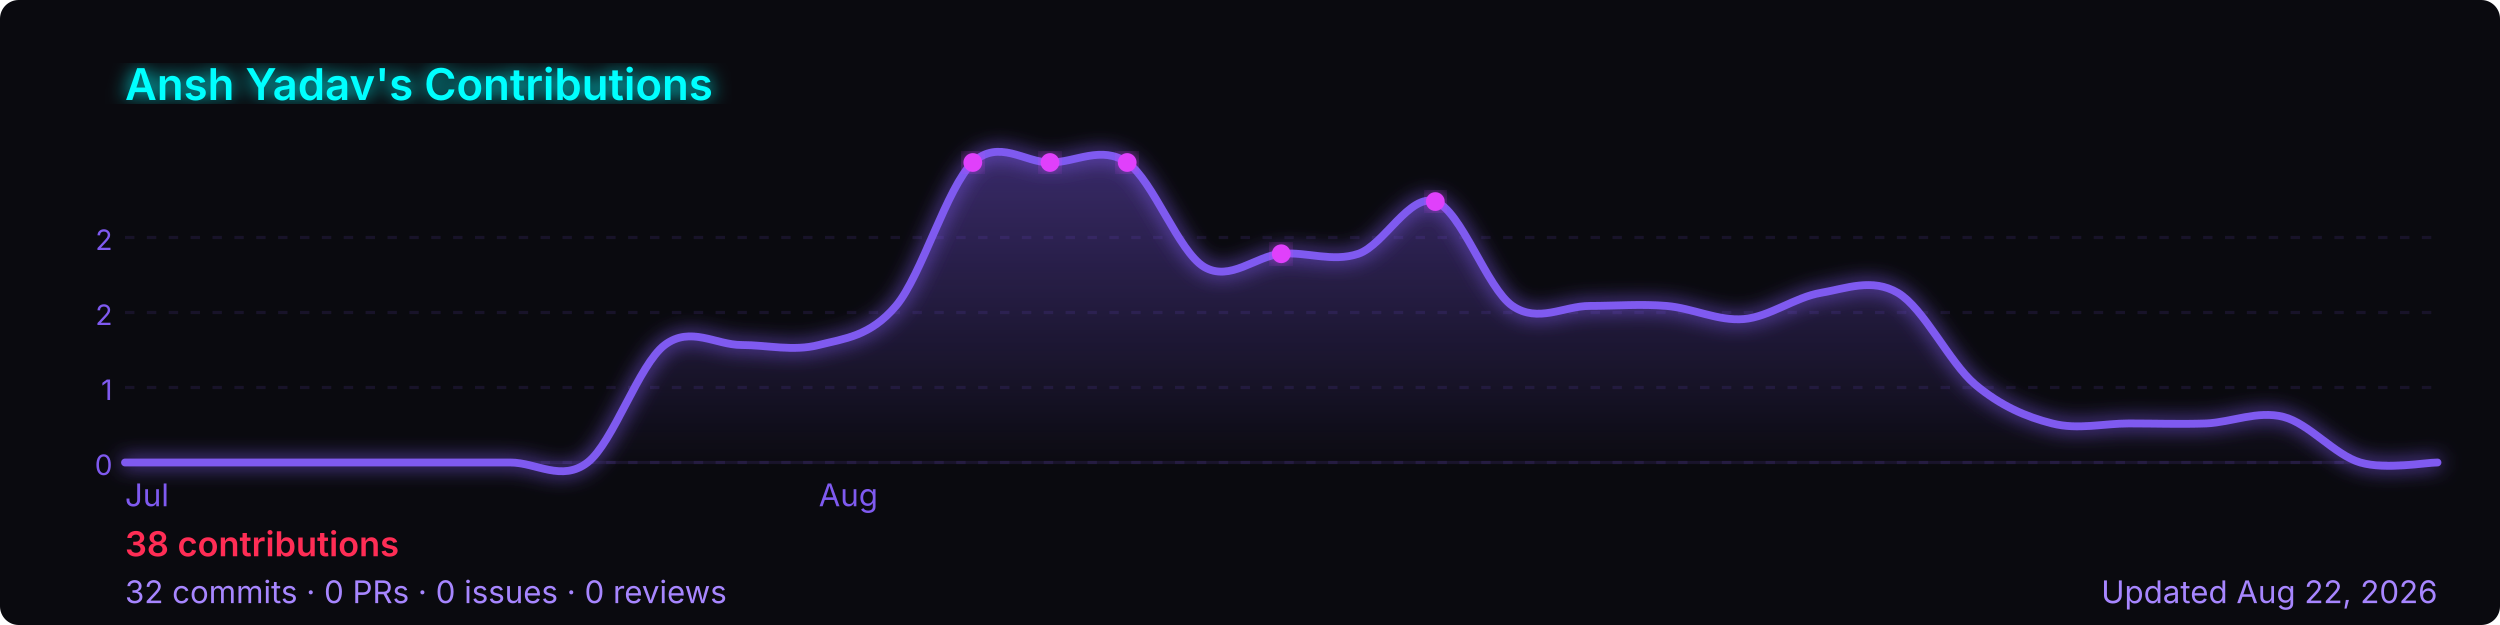
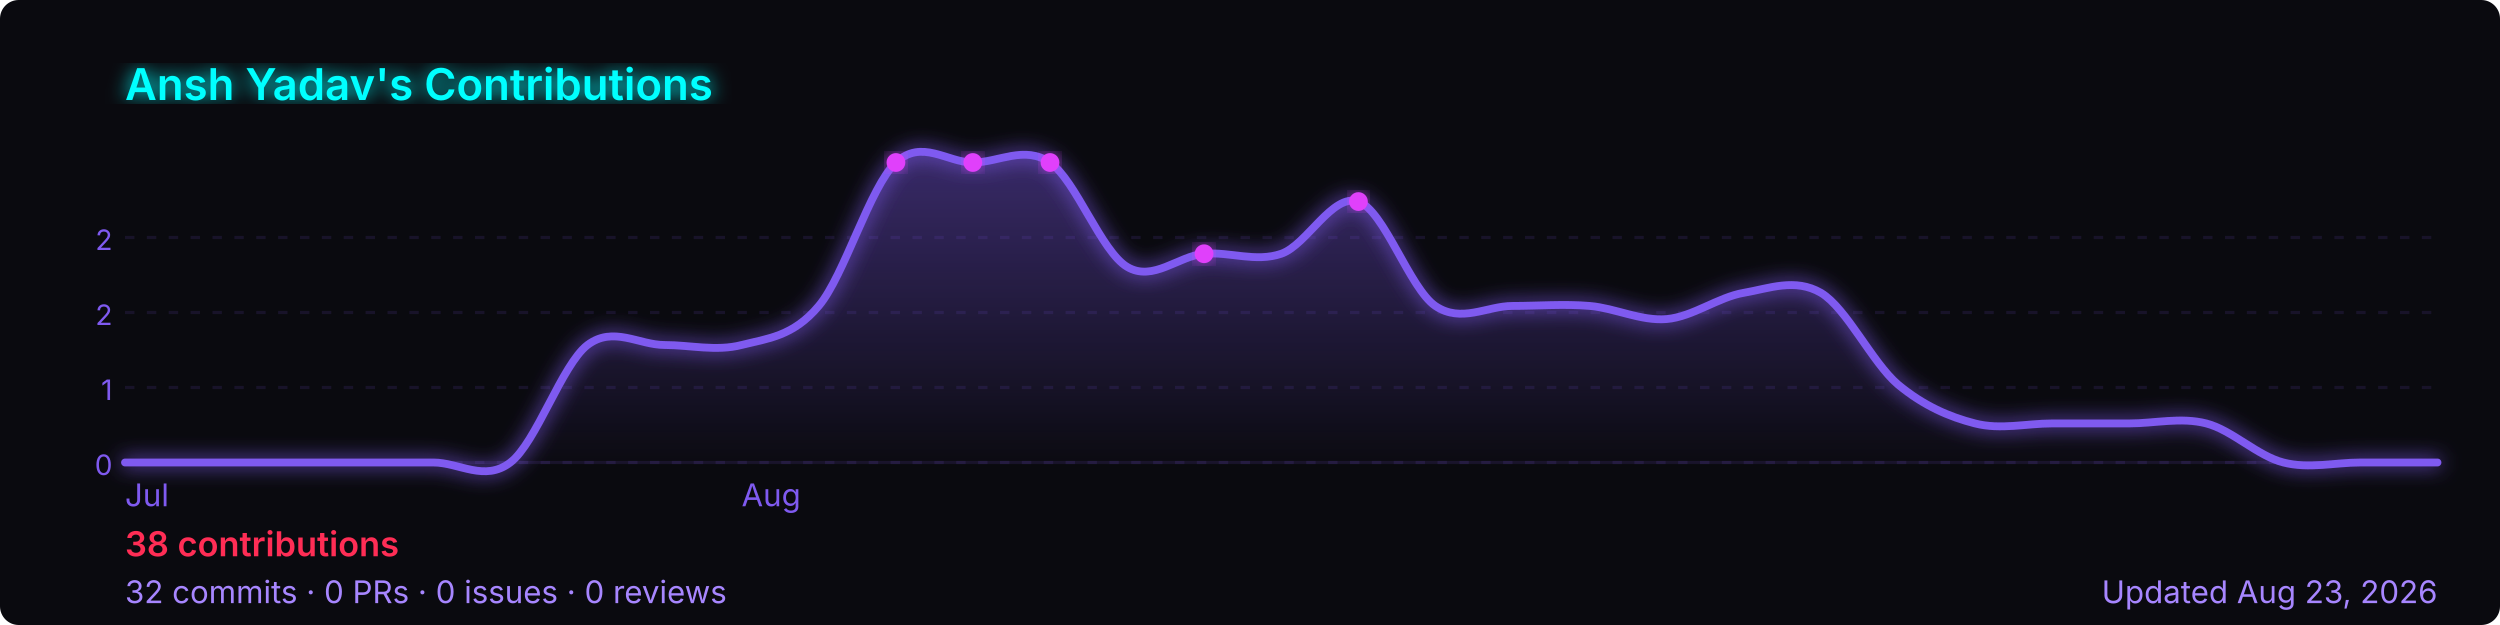
<svg xmlns="http://www.w3.org/2000/svg" width="800" height="200" viewBox="0 0 800 200" role="img" aria-label="Ansh Yadav's GitHub contribution graph">
  <defs>
-     <linearGradient id="area-tgox5" x1="0" y1="0" x2="0" y2="1">
+     <linearGradient id="area-tmphq" x1="0" y1="0" x2="0" y2="1">
      <stop offset="0%" stop-color="rgba(127,90,240,0.4)" />
      <stop offset="100%" stop-color="rgba(127,90,240,0)" />
    </linearGradient>
-     <filter id="glow-tgox5">
+     <filter id="glow-tmphq">
      <feGaussianBlur stdDeviation="3" result="blur" />
      <feMerge>
        <feMergeNode in="blur" />
        <feMergeNode in="SourceGraphic" />
      </feMerge>
    </filter>
  </defs>
  <rect width="800" height="200" rx="6" fill="#0a0a0f" />
-   <text x="40" y="32" font-size="14" font-weight="600" fill="#00ffff" font-family="-apple-system,BlinkMacSystemFont,'Segoe UI',sans-serif" filter="url(#glow-tgox5)">
+   <text x="40" y="32" font-size="14" font-weight="600" fill="#00ffff" font-family="-apple-system,BlinkMacSystemFont,'Segoe UI',sans-serif" filter="url(#glow-tmphq)">
    Ansh Yadav's Contributions
  </text>
  <line x1="40" y1="76.0" x2="780" y2="76.0" stroke="rgba(127,90,240,0.12)" stroke-width="1" stroke-dasharray="3,4" />
  <text x="36" y="80.0" font-size="9" fill="#7f5af0" font-family="-apple-system,BlinkMacSystemFont,'Segoe UI',sans-serif" text-anchor="end">2</text>
  <line x1="40" y1="100.0" x2="780" y2="100.0" stroke="rgba(127,90,240,0.12)" stroke-width="1" stroke-dasharray="3,4" />
  <text x="36" y="104.0" font-size="9" fill="#7f5af0" font-family="-apple-system,BlinkMacSystemFont,'Segoe UI',sans-serif" text-anchor="end">2</text>
  <line x1="40" y1="124.0" x2="780" y2="124.0" stroke="rgba(127,90,240,0.12)" stroke-width="1" stroke-dasharray="3,4" />
  <text x="36" y="128.0" font-size="9" fill="#7f5af0" font-family="-apple-system,BlinkMacSystemFont,'Segoe UI',sans-serif" text-anchor="end">1</text>
  <line x1="40" y1="148.0" x2="780" y2="148.0" stroke="rgba(127,90,240,0.12)" stroke-width="1" stroke-dasharray="3,4" />
  <text x="36" y="152.0" font-size="9" fill="#7f5af0" font-family="-apple-system,BlinkMacSystemFont,'Segoe UI',sans-serif" text-anchor="end">0</text>
  <line x1="40" y1="148" x2="780" y2="148" stroke="rgba(127,90,240,0.12)" stroke-width="1" />
-   <path d="M 40.0,148.0 C 44.1,148.0 56.4,148.0 64.7,148.0 C 72.9,148.0 81.1,148.0 89.3,148.0 C 97.6,148.0 105.8,148.0 114.0,148.0 C 122.2,148.0 130.4,148.0 138.7,148.0 C 146.9,148.0 155.1,148.0 163.3,148.0 C 171.6,148.0 179.8,154.3 188.0,148.0 C 196.2,141.7 204.4,116.7 212.7,110.4 C 220.9,104.2 229.1,110.4 237.3,110.4 C 245.6,110.4 253.8,112.5 262.0,110.4 C 270.2,108.3 278.4,107.7 286.7,97.9 C 294.9,88.2 303.1,59.7 311.3,52.0 C 319.6,44.3 327.8,52.0 336.0,52.0 C 344.2,52.0 352.4,46.4 360.7,52.0 C 368.9,57.6 377.1,80.5 385.3,85.4 C 393.6,90.3 401.8,81.9 410.0,81.2 C 418.2,80.5 426.4,84.0 434.7,81.2 C 442.9,78.4 451.1,61.7 459.3,64.5 C 467.6,67.3 475.8,92.3 484.0,97.9 C 492.2,103.5 500.4,97.9 508.7,97.9 C 516.9,97.9 525.1,97.2 533.3,97.9 C 541.6,98.6 549.8,102.8 558.0,102.1 C 566.2,101.4 574.4,95.1 582.7,93.7 C 590.9,92.3 599.1,88.9 607.3,93.7 C 615.6,98.6 623.8,116.0 632.0,123.0 C 640.2,129.9 648.4,133.4 656.7,135.5 C 664.9,137.6 673.1,135.5 681.3,135.5 C 689.6,135.5 697.8,135.8 706.0,135.5 C 714.2,135.1 722.4,131.3 730.7,133.4 C 738.9,135.5 747.1,145.6 755.3,148.0 C 763.6,150.4 775.9,148.0 780.0,148.0 L 780.0,148 L 40.0,148 Z" fill="url(#area-tgox5)" />
-   <path d="M 40.0,148.0 C 44.1,148.0 56.4,148.0 64.7,148.0 C 72.9,148.0 81.1,148.0 89.3,148.0 C 97.6,148.0 105.8,148.0 114.0,148.0 C 122.2,148.0 130.4,148.0 138.7,148.0 C 146.9,148.0 155.1,148.0 163.3,148.0 C 171.6,148.0 179.8,154.3 188.0,148.0 C 196.2,141.7 204.4,116.7 212.7,110.4 C 220.9,104.2 229.1,110.4 237.3,110.4 C 245.6,110.4 253.8,112.5 262.0,110.4 C 270.2,108.3 278.4,107.7 286.7,97.9 C 294.9,88.2 303.1,59.7 311.3,52.0 C 319.6,44.3 327.8,52.0 336.0,52.0 C 344.2,52.0 352.4,46.4 360.7,52.0 C 368.9,57.6 377.1,80.5 385.3,85.4 C 393.6,90.3 401.8,81.9 410.0,81.2 C 418.2,80.5 426.4,84.0 434.7,81.2 C 442.9,78.4 451.1,61.7 459.3,64.5 C 467.6,67.3 475.8,92.3 484.0,97.9 C 492.2,103.5 500.4,97.9 508.7,97.9 C 516.9,97.9 525.1,97.2 533.3,97.9 C 541.6,98.6 549.8,102.8 558.0,102.1 C 566.2,101.4 574.4,95.1 582.7,93.7 C 590.9,92.3 599.1,88.9 607.3,93.7 C 615.6,98.6 623.8,116.0 632.0,123.0 C 640.2,129.9 648.4,133.4 656.7,135.5 C 664.9,137.6 673.1,135.5 681.3,135.5 C 689.6,135.5 697.8,135.8 706.0,135.5 C 714.2,135.1 722.4,131.3 730.7,133.4 C 738.9,135.5 747.1,145.6 755.3,148.0 C 763.6,150.4 775.9,148.0 780.0,148.0" fill="none" stroke="#7f5af0" stroke-width="2.5" stroke-linejoin="round" stroke-linecap="round" filter="url(#glow-tgox5)" />
-   <circle cx="360.7" cy="52.0" r="3" fill="#e040fb" filter="url(#glow-tgox5)">
+   <path d="M 40.0,148.0 C 44.1,148.0 56.4,148.0 64.7,148.0 C 72.9,148.0 81.1,148.0 89.3,148.0 C 97.6,148.0 105.8,148.0 114.0,148.0 C 122.2,148.0 130.4,148.0 138.7,148.0 C 146.9,148.0 155.1,154.3 163.3,148.0 C 171.6,141.7 179.8,116.7 188.0,110.4 C 196.2,104.2 204.4,110.4 212.7,110.4 C 220.9,110.4 229.1,112.5 237.3,110.4 C 245.6,108.3 253.8,107.7 262.0,97.9 C 270.2,88.2 278.4,59.7 286.7,52.0 C 294.9,44.3 303.1,52.0 311.3,52.0 C 319.6,52.0 327.8,46.4 336.0,52.0 C 344.2,57.6 352.4,80.5 360.7,85.4 C 368.9,90.3 377.1,81.9 385.3,81.2 C 393.6,80.5 401.8,84.0 410.0,81.2 C 418.2,78.4 426.4,61.7 434.7,64.5 C 442.9,67.3 451.1,92.3 459.3,97.9 C 467.6,103.5 475.8,97.9 484.0,97.9 C 492.2,97.9 500.4,97.2 508.7,97.9 C 516.9,98.6 525.1,102.8 533.3,102.1 C 541.6,101.4 549.8,95.1 558.0,93.7 C 566.2,92.3 574.4,88.9 582.7,93.7 C 590.9,98.6 599.1,116.0 607.3,123.0 C 615.6,129.9 623.8,133.4 632.0,135.5 C 640.2,137.6 648.4,135.5 656.7,135.5 C 664.9,135.5 673.1,135.5 681.3,135.5 C 689.6,135.5 697.8,133.4 706.0,135.5 C 714.2,137.6 722.4,145.9 730.7,148.0 C 738.9,150.1 747.1,148.0 755.3,148.0 C 763.6,148.0 775.9,148.0 780.0,148.0 L 780.0,148 L 40.0,148 Z" fill="url(#area-tmphq)" />
+   <path d="M 40.0,148.0 C 44.1,148.0 56.4,148.0 64.7,148.0 C 72.9,148.0 81.1,148.0 89.3,148.0 C 97.6,148.0 105.8,148.0 114.0,148.0 C 122.2,148.0 130.4,148.0 138.7,148.0 C 146.9,148.0 155.1,154.3 163.3,148.0 C 171.6,141.7 179.8,116.7 188.0,110.4 C 196.2,104.2 204.4,110.4 212.7,110.4 C 220.9,110.4 229.1,112.5 237.3,110.4 C 245.6,108.3 253.8,107.7 262.0,97.9 C 270.2,88.2 278.4,59.7 286.7,52.0 C 294.9,44.3 303.1,52.0 311.3,52.0 C 319.6,52.0 327.8,46.4 336.0,52.0 C 344.2,57.6 352.4,80.5 360.7,85.4 C 368.9,90.3 377.1,81.9 385.3,81.2 C 393.6,80.5 401.8,84.0 410.0,81.2 C 418.2,78.4 426.4,61.7 434.7,64.5 C 442.9,67.3 451.1,92.3 459.3,97.9 C 467.6,103.5 475.8,97.9 484.0,97.9 C 492.2,97.9 500.4,97.2 508.7,97.9 C 516.9,98.6 525.1,102.8 533.3,102.1 C 541.6,101.4 549.8,95.1 558.0,93.7 C 566.2,92.3 574.4,88.9 582.7,93.7 C 590.9,98.6 599.1,116.0 607.3,123.0 C 615.6,129.9 623.8,133.4 632.0,135.5 C 640.2,137.6 648.4,135.5 656.7,135.5 C 664.9,135.5 673.1,135.5 681.3,135.5 C 689.6,135.5 697.8,133.4 706.0,135.5 C 714.2,137.6 722.4,145.9 730.7,148.0 C 738.9,150.1 747.1,148.0 755.3,148.0 C 763.6,148.0 775.9,148.0 780.0,148.0" fill="none" stroke="#7f5af0" stroke-width="2.5" stroke-linejoin="round" stroke-linecap="round" filter="url(#glow-tmphq)" />
+   <circle cx="336.0" cy="52.0" r="3" fill="#e040fb" filter="url(#glow-tmphq)">
    </circle>
-   <circle cx="459.3" cy="64.5" r="3" fill="#e040fb" filter="url(#glow-tgox5)">
+   <circle cx="434.7" cy="64.5" r="3" fill="#e040fb" filter="url(#glow-tmphq)">
    </circle>
-   <circle cx="311.3" cy="52.0" r="3" fill="#e040fb" filter="url(#glow-tgox5)">
+   <circle cx="286.7" cy="52.0" r="3" fill="#e040fb" filter="url(#glow-tmphq)">
    </circle>
-   <circle cx="336.0" cy="52.0" r="3" fill="#e040fb" filter="url(#glow-tgox5)">
+   <circle cx="311.3" cy="52.0" r="3" fill="#e040fb" filter="url(#glow-tmphq)">
    </circle>
-   <circle cx="410.0" cy="81.2" r="3" fill="#e040fb" filter="url(#glow-tgox5)">
+   <circle cx="385.3" cy="81.2" r="3" fill="#e040fb" filter="url(#glow-tmphq)">
    </circle>
  <text x="40.0" y="162" font-size="10" fill="#7f5af0" font-family="-apple-system,BlinkMacSystemFont,'Segoe UI',sans-serif">Jul</text>
-   <text x="262.0" y="162" font-size="10" fill="#7f5af0" font-family="-apple-system,BlinkMacSystemFont,'Segoe UI',sans-serif">Aug</text>
+   <text x="237.3" y="162" font-size="10" fill="#7f5af0" font-family="-apple-system,BlinkMacSystemFont,'Segoe UI',sans-serif">Aug</text>
  <text x="40" y="178" font-size="11" font-weight="600" fill="#ff2d55" font-family="-apple-system,BlinkMacSystemFont,'Segoe UI',sans-serif">
    38 contributions
  </text>
  <text x="40" y="193" font-size="10" fill="#a786ff" font-family="-apple-system,BlinkMacSystemFont,'Segoe UI',sans-serif">
    32 commits · 0 PRs · 0 issues · 0 reviews
  </text>
  <text x="780" y="193" font-size="10" fill="#a786ff" text-anchor="end" font-family="-apple-system,BlinkMacSystemFont,'Segoe UI',sans-serif">
-     Updated Aug 22, 2026
+     Updated Aug 23, 2026
  </text>
</svg>
